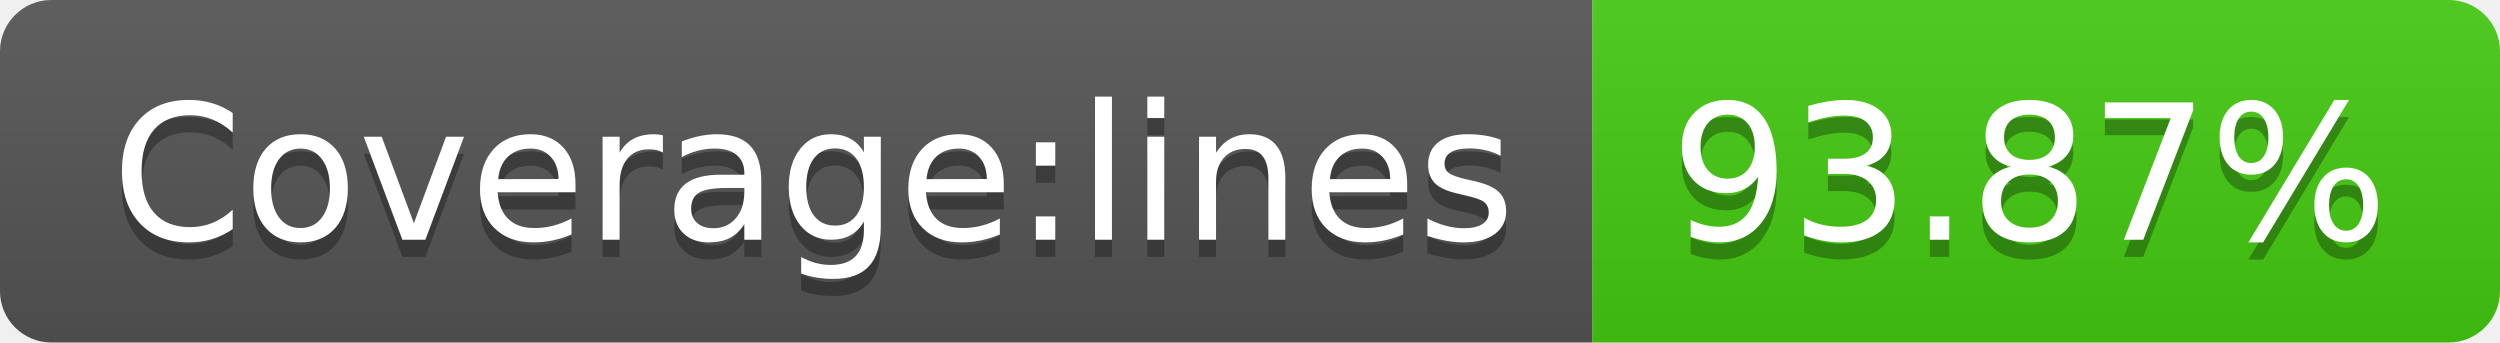
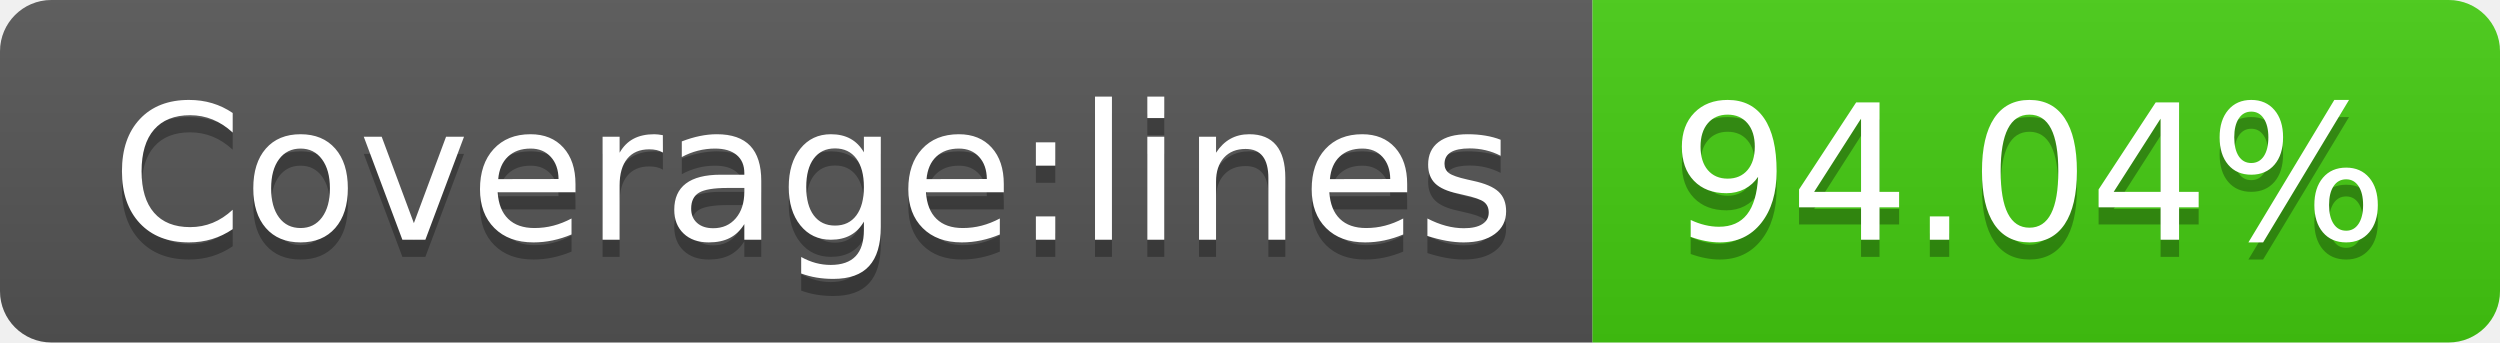
<svg xmlns="http://www.w3.org/2000/svg" width="146" height="20">
  <linearGradient id="b" x2="0" y2="100%">
    <stop offset="0" stop-color="#bbb" stop-opacity=".1" />
    <stop offset="1" stop-opacity=".1" />
  </linearGradient>
  <clipPath id="a">
    <rect width="146" height="20" rx="3" fill="#fff" />
  </clipPath>
  <g clip-path="url(#a)">
    <path fill="#555" d="M0 0h93v20H0z" />
    <path fill="#4c1" d="M93 0h53v20H93z" />
    <path fill="url(#b)" d="M0 0h146v20H0z" />
  </g>
  <g fill="#fff" text-anchor="middle" font-family="DejaVu Sans,Verdana,Geneva,sans-serif" font-size="110">
    <text x="475" y="150" fill="#010101" fill-opacity=".3" transform="scale(.1)" textLength="830">Coverage:lines</text>
    <text x="475" y="140" transform="scale(.1)" textLength="830">Coverage:lines</text>
-     <text x="1185" y="150" fill="#010101" fill-opacity=".3" transform="scale(.1)" textLength="430">93.87%</text>
-     <text x="1185" y="140" transform="scale(.1)" textLength="430">93.87%</text>
+     <text x="1185" y="150" fill="#010101" fill-opacity=".3" transform="scale(.1)" textLength="430">94.04%</text>
+     <text x="1185" y="140" transform="scale(.1)" textLength="430">94.04%</text>
  </g>
</svg>
